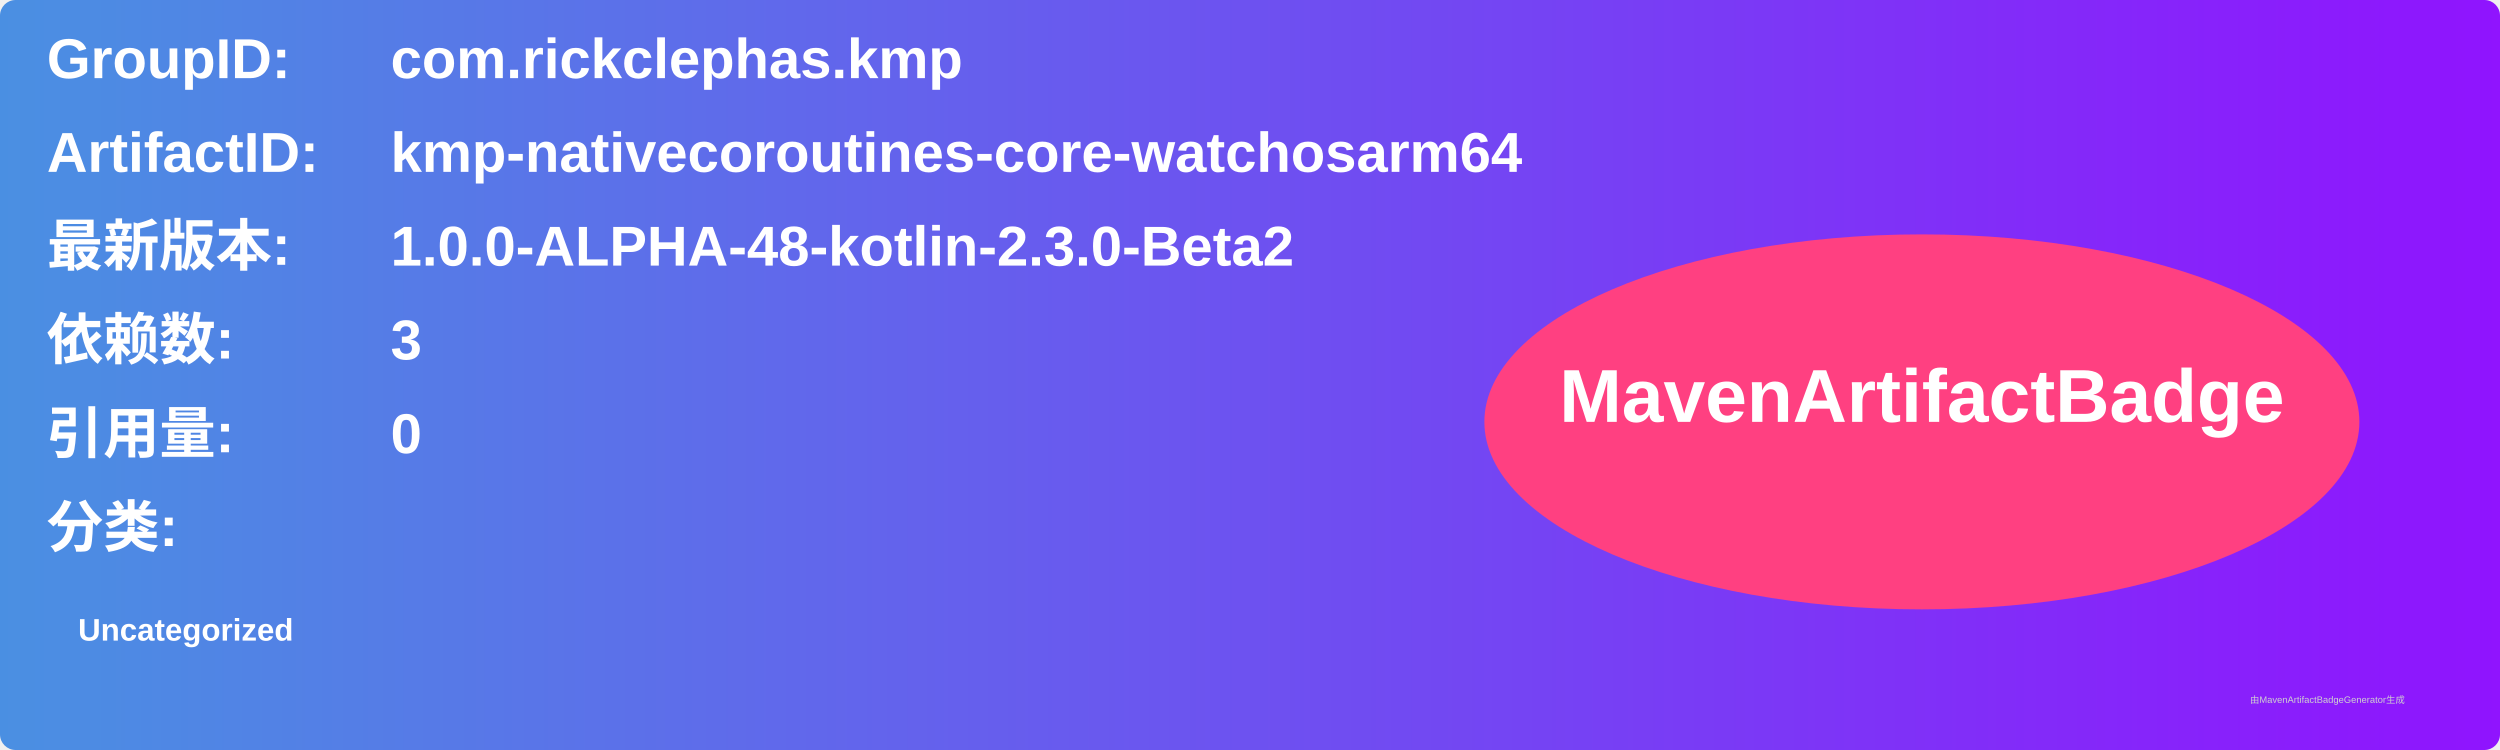
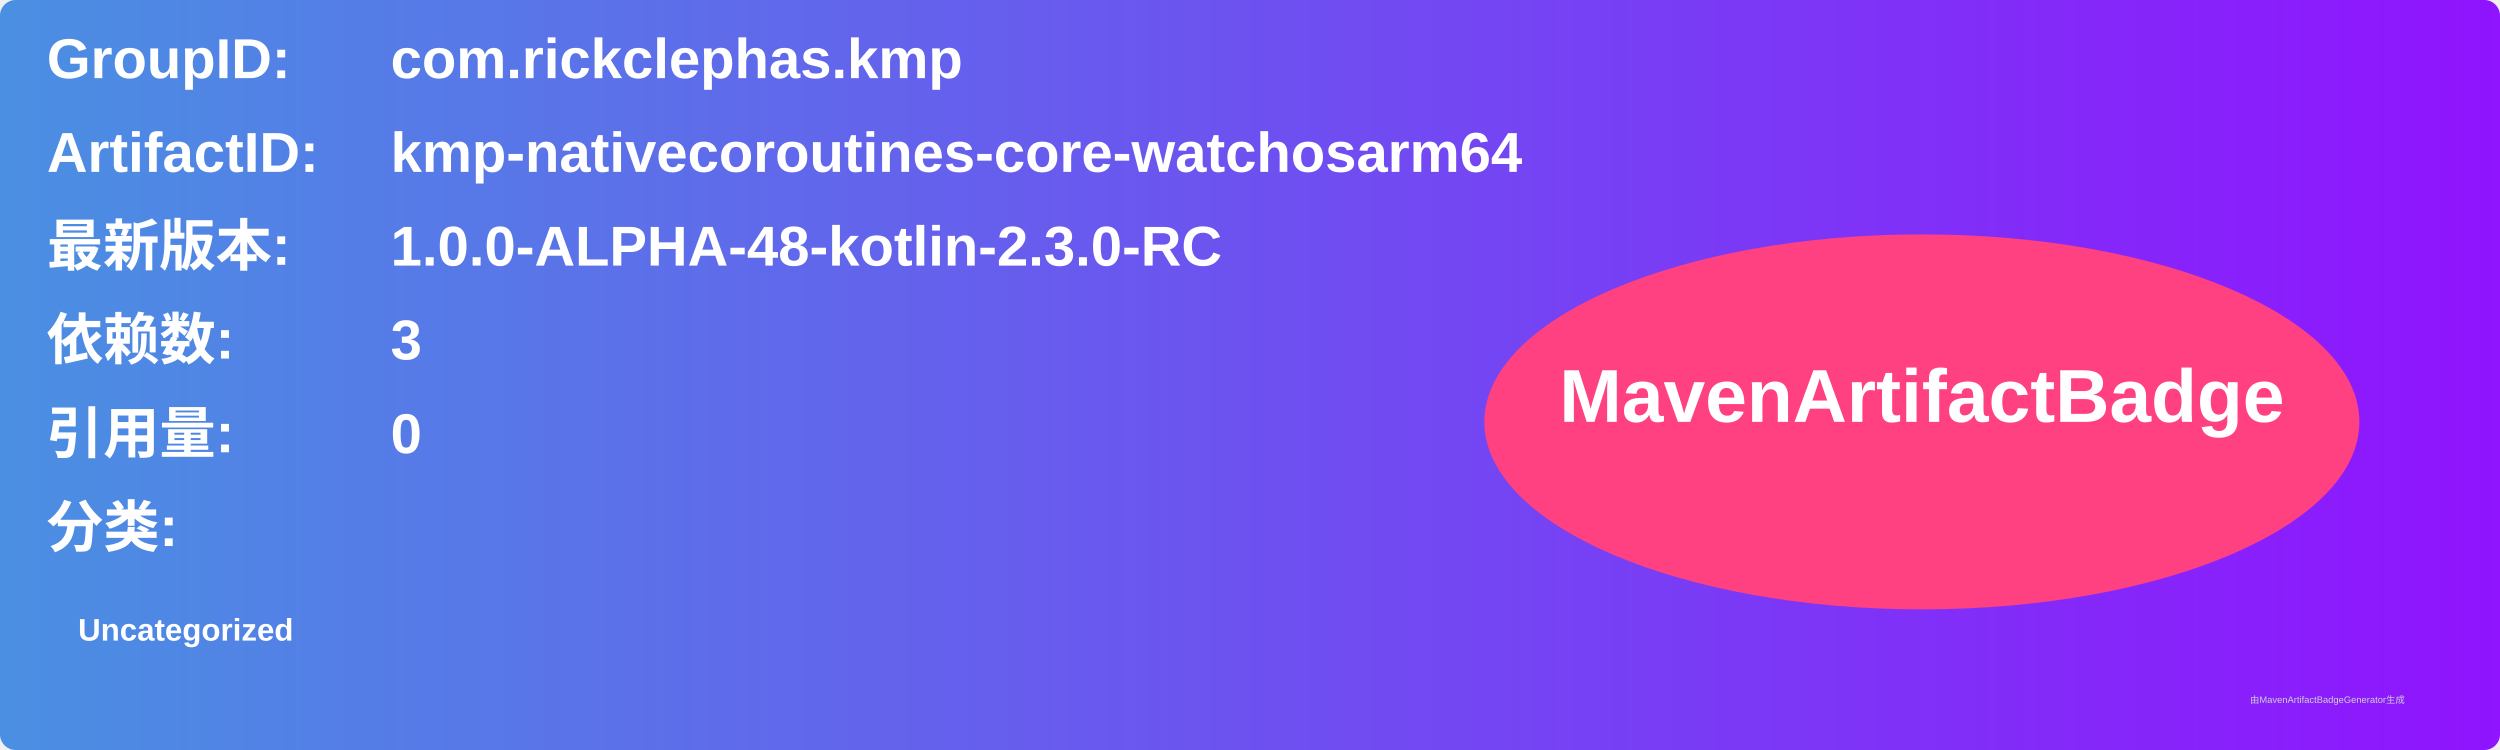
<svg xmlns="http://www.w3.org/2000/svg" width="800" height="240" viewBox="0 0 800 240">
  <linearGradient id="grad" x1="0%" y1="0%" x2="100%" y2="0%">
    <stop offset="0%" stop-color="#4a90e2" />
    <stop offset="100%" stop-color="#9013fe" />
  </linearGradient>
  <rect width="100%" height="100%" rx="5" ry="5" fill="url(#grad)" />
  <g transform="translate(15, 15)">
    <text x="0" y="10" font-family="Arial" font-size="18" fill="white" font-weight="bold" width="260">GroupID:</text>
    <text x="110" y="10" font-family="Arial" font-size="18" fill="white" font-weight="bold" width="460">com.rickclephas.kmp</text>
    <text x="0" y="40" font-family="Arial" font-size="18" fill="white" font-weight="bold" width="260">ArtifactID:</text>
    <text x="110" y="40" font-family="Arial" font-size="18" fill="white" font-weight="bold" width="460">kmp-nativecoroutines-core-watchosarm64</text>
    <text x="0" y="70" font-family="Arial" font-size="18" fill="white" font-weight="bold">最新版本:</text>
    <text x="110" y="70" font-family="Arial" font-size="18" fill="white" font-weight="bold">
-       <tspan font-weight="bold">1.0.0-ALPHA-48-kotlin-2.3.0-Beta2</tspan>
+       <tspan font-weight="bold">1.0.0-ALPHA-48-kotlin-2.3.0-RC</tspan>
    </text>
    <text x="0" y="100" font-family="Arial" font-size="18" fill="white" font-weight="bold">依赖数: </text>
    <text x="110" y="100" font-family="Arial" font-size="18" fill="white">
      <tspan font-weight="bold">3</tspan>
    </text>
    <text x="0" y="130" font-family="Arial" font-size="18" fill="white" font-weight="bold">引用量: </text>
    <text x="110" y="130" font-family="Arial" font-size="18" fill="white">
      <tspan font-weight="bold">0</tspan>
    </text>
    <text x="0" y="160" font-family="Arial" font-size="18" fill="white" font-weight="bold">分类:</text>
    <text x="10" y="190" font-family="Arial" font-size="10" fill="white">
      <tspan font-weight="bold">Uncategorized</tspan>
    </text>
    <ellipse cx="600" cy="120" rx="140" ry="60" fill="#ff4081" />
    <text x="600" y="120" text-anchor="middle" font-family="Arial" font-size="24" fill="white" font-weight="bold">MavenArtifactBadge</text>
  </g>
  <text x="720" y="225" font-family="Arial" font-size="3" fill="#d0d0d0">由MavenArtifactBadgeGenerator生成</text>
</svg>
